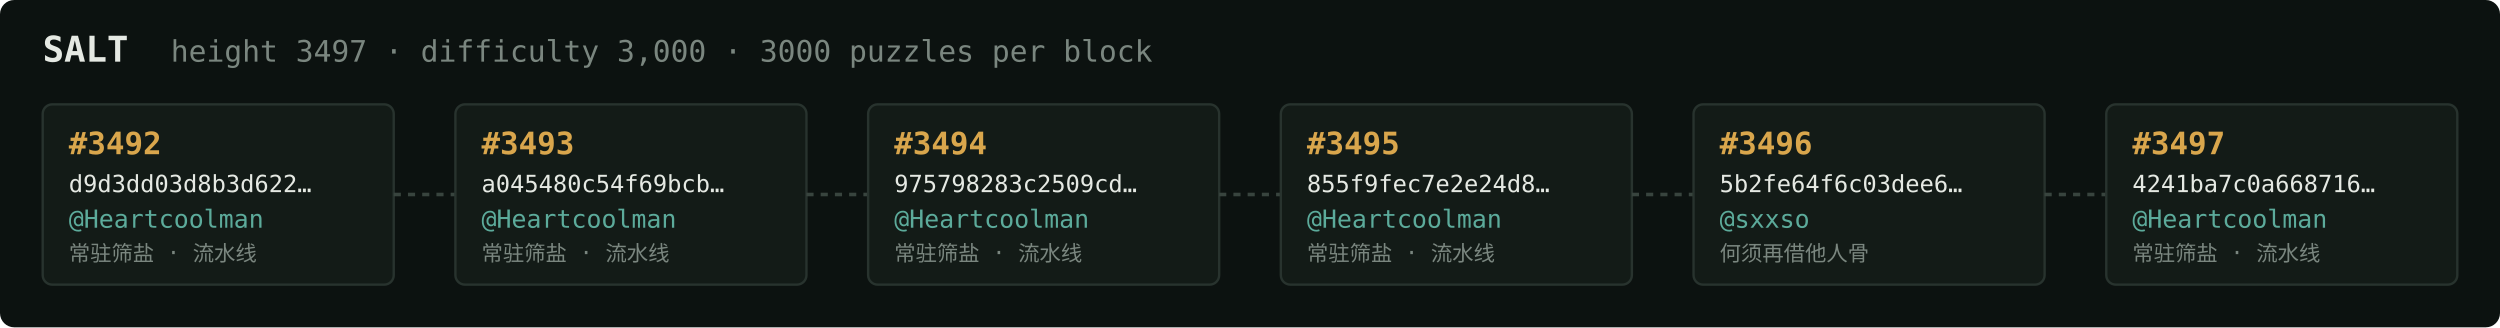
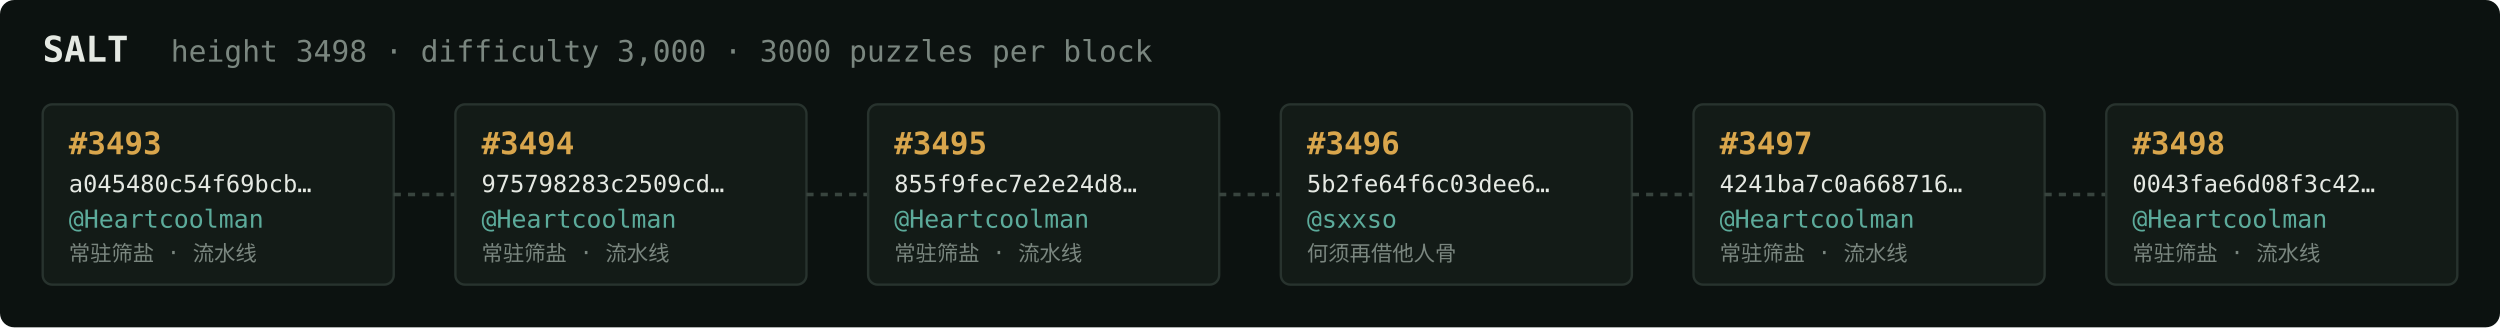
<svg xmlns="http://www.w3.org/2000/svg" width="1054" height="138" viewBox="0 0 1054 138" font-family="ui-monospace,SFMono-Regular,Menlo,monospace">
  <rect fill="#0c1210" width="1054" height="138" rx="6" />
  <text x="18" y="26" fill="#e5e9e3" font-size="15" font-weight="700">SALT</text>
-   <text x="72" y="26" fill="#7a867f" font-size="12.5">height 3497 · difficulty 3,000 · 3000 puzzles per block</text>
+   <text x="72" y="26" fill="#7a867f" font-size="12.5">height 3498 · difficulty 3,000 · 3000 puzzles per block</text>
  <rect x="18" y="44" width="148" height="76" rx="4" fill="#131b17" stroke="#28332e" stroke-width="1" />
-   <text x="29" y="65" fill="#d9a64c" font-size="13" font-weight="700">#3492</text>
-   <text x="29" y="81" fill="#e5e9e3" font-size="10">d9d3dd03d8b3d622…</text>
+   <text x="29" y="65" fill="#d9a64c" font-size="13" font-weight="700">#3493</text>
+   <text x="29" y="81" fill="#e5e9e3" font-size="10">a045480c54f69bcb…</text>
  <text x="29" y="96" fill="#5cab9b" font-size="10.5">@Heartcoolman</text>
  <text x="29" y="110" fill="#7a867f" font-size="9">常驻筛盐 · 流水线</text>
  <line x1="166" y1="82.0" x2="192" y2="82.0" stroke="#38443e" stroke-width="1.5" stroke-dasharray="3 3" />
  <rect x="192" y="44" width="148" height="76" rx="4" fill="#131b17" stroke="#28332e" stroke-width="1" />
-   <text x="203" y="65" fill="#d9a64c" font-size="13" font-weight="700">#3493</text>
-   <text x="203" y="81" fill="#e5e9e3" font-size="10">a045480c54f69bcb…</text>
+   <text x="203" y="65" fill="#d9a64c" font-size="13" font-weight="700">#3494</text>
+   <text x="203" y="81" fill="#e5e9e3" font-size="10">975798283c2509cd…</text>
  <text x="203" y="96" fill="#5cab9b" font-size="10.5">@Heartcoolman</text>
  <text x="203" y="110" fill="#7a867f" font-size="9">常驻筛盐 · 流水线</text>
  <line x1="340" y1="82.0" x2="366" y2="82.0" stroke="#38443e" stroke-width="1.5" stroke-dasharray="3 3" />
  <rect x="366" y="44" width="148" height="76" rx="4" fill="#131b17" stroke="#28332e" stroke-width="1" />
-   <text x="377" y="65" fill="#d9a64c" font-size="13" font-weight="700">#3494</text>
-   <text x="377" y="81" fill="#e5e9e3" font-size="10">975798283c2509cd…</text>
+   <text x="377" y="65" fill="#d9a64c" font-size="13" font-weight="700">#3495</text>
+   <text x="377" y="81" fill="#e5e9e3" font-size="10">855f9fec7e2e24d8…</text>
  <text x="377" y="96" fill="#5cab9b" font-size="10.5">@Heartcoolman</text>
  <text x="377" y="110" fill="#7a867f" font-size="9">常驻筛盐 · 流水线</text>
  <line x1="514" y1="82.0" x2="540" y2="82.0" stroke="#38443e" stroke-width="1.5" stroke-dasharray="3 3" />
  <rect x="540" y="44" width="148" height="76" rx="4" fill="#131b17" stroke="#28332e" stroke-width="1" />
-   <text x="551" y="65" fill="#d9a64c" font-size="13" font-weight="700">#3495</text>
-   <text x="551" y="81" fill="#e5e9e3" font-size="10">855f9fec7e2e24d8…</text>
-   <text x="551" y="96" fill="#5cab9b" font-size="10.5">@Heartcoolman</text>
-   <text x="551" y="110" fill="#7a867f" font-size="9">常驻筛盐 · 流水线</text>
+   <text x="551" y="65" fill="#d9a64c" font-size="13" font-weight="700">#3496</text>
+   <text x="551" y="81" fill="#e5e9e3" font-size="10">5b2fe64f6c03dee6…</text>
+   <text x="551" y="96" fill="#5cab9b" font-size="10.5">@sxxso</text>
+   <text x="551" y="110" fill="#7a867f" font-size="9">何须再借他人骨</text>
  <line x1="688" y1="82.0" x2="714" y2="82.0" stroke="#38443e" stroke-width="1.5" stroke-dasharray="3 3" />
  <rect x="714" y="44" width="148" height="76" rx="4" fill="#131b17" stroke="#28332e" stroke-width="1" />
-   <text x="725" y="65" fill="#d9a64c" font-size="13" font-weight="700">#3496</text>
-   <text x="725" y="81" fill="#e5e9e3" font-size="10">5b2fe64f6c03dee6…</text>
-   <text x="725" y="96" fill="#5cab9b" font-size="10.5">@sxxso</text>
-   <text x="725" y="110" fill="#7a867f" font-size="9">何须再借他人骨</text>
+   <text x="725" y="65" fill="#d9a64c" font-size="13" font-weight="700">#3497</text>
+   <text x="725" y="81" fill="#e5e9e3" font-size="10">4241ba7c0a668716…</text>
+   <text x="725" y="96" fill="#5cab9b" font-size="10.5">@Heartcoolman</text>
+   <text x="725" y="110" fill="#7a867f" font-size="9">常驻筛盐 · 流水线</text>
  <line x1="862" y1="82.0" x2="888" y2="82.0" stroke="#38443e" stroke-width="1.5" stroke-dasharray="3 3" />
  <rect x="888" y="44" width="148" height="76" rx="4" fill="#131b17" stroke="#28332e" stroke-width="1" />
-   <text x="899" y="65" fill="#d9a64c" font-size="13" font-weight="700">#3497</text>
-   <text x="899" y="81" fill="#e5e9e3" font-size="10">4241ba7c0a668716…</text>
+   <text x="899" y="65" fill="#d9a64c" font-size="13" font-weight="700">#3498</text>
+   <text x="899" y="81" fill="#e5e9e3" font-size="10">0043fae6d08f3c42…</text>
  <text x="899" y="96" fill="#5cab9b" font-size="10.5">@Heartcoolman</text>
  <text x="899" y="110" fill="#7a867f" font-size="9">常驻筛盐 · 流水线</text>
</svg>
